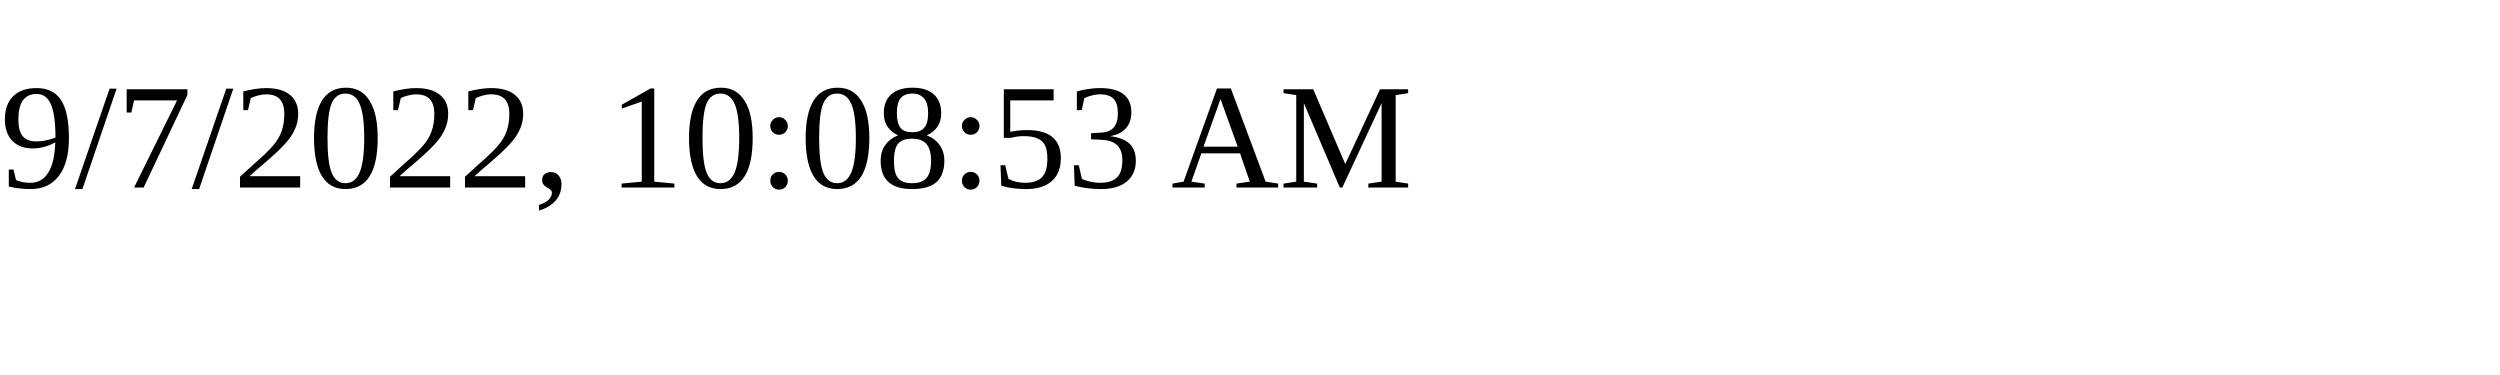
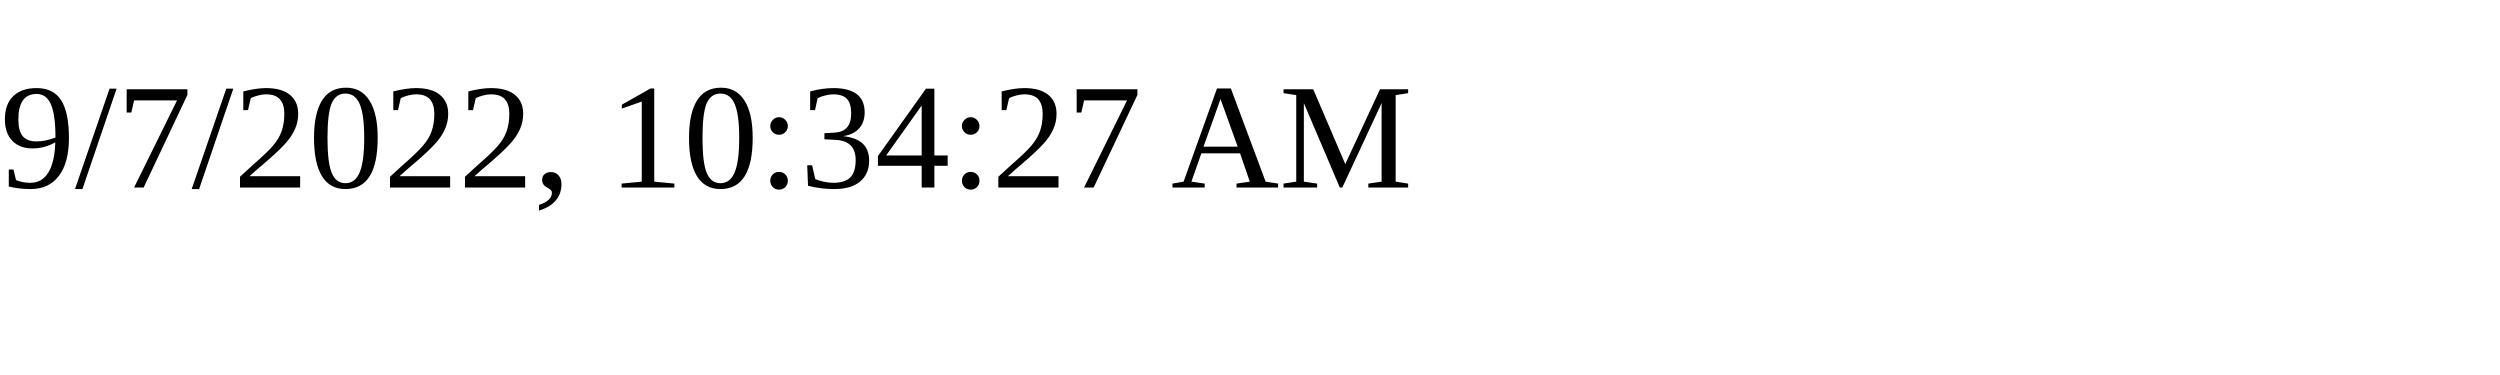
<svg xmlns="http://www.w3.org/2000/svg" height="30" width="200">
-   <text x="0" y="15">9/7/2022, 10:08:53 AM</text>
+   <text x="0" y="15">9/7/2022, 10:34:27 AM</text>
</svg>
